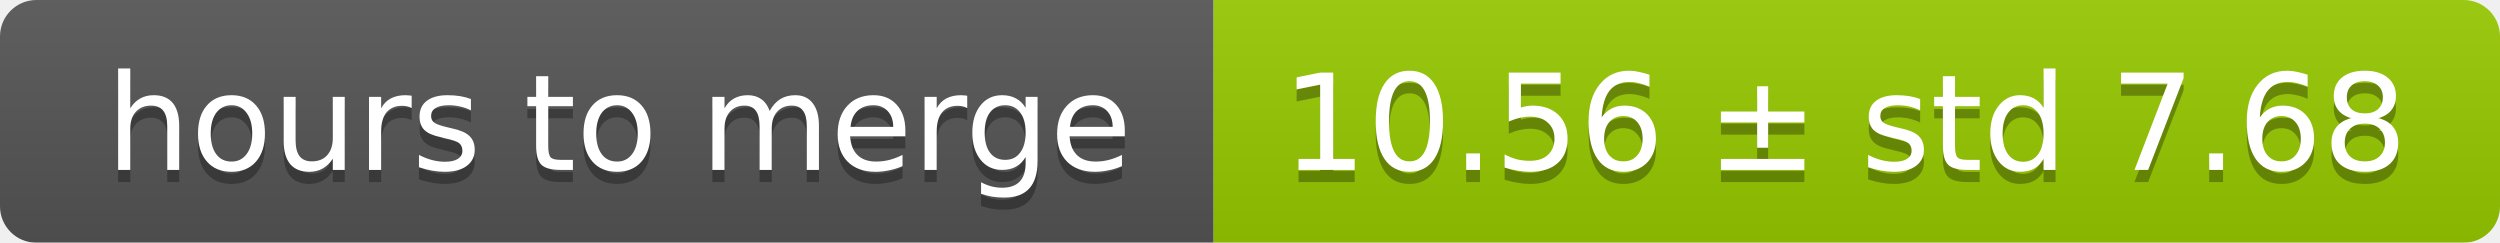
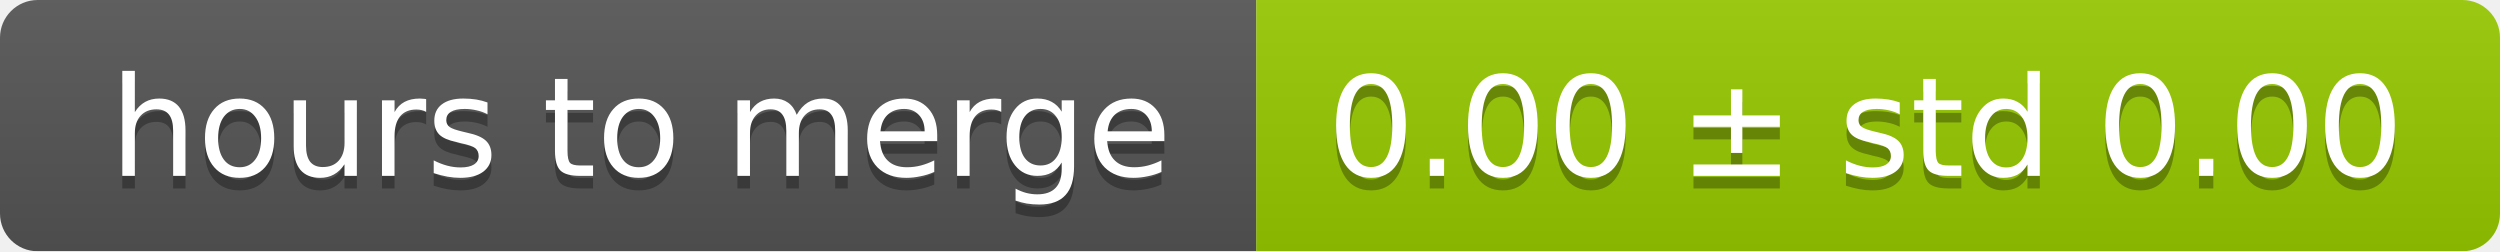
- <svg xmlns="http://www.w3.org/2000/svg" width="206" height="20">
+ <svg xmlns="http://www.w3.org/2000/svg" width="199" height="20">
  <linearGradient id="smooth" x2="0" y2="100%">
    <stop offset="0" stop-color="#bbb" stop-opacity=".1" />
    <stop offset="1" stop-opacity=".1" />
  </linearGradient>
  <mask id="round">
-     <rect width="206" height="20" rx="3" fill="#fff" />
+     <rect width="199" height="20" rx="3" fill="#fff" />
  </mask>
  <g mask="url(#round)">
    <rect width="100" height="20" fill="#555" />
-     <rect x="100" width="106" height="20" fill="#97ca00" />
-     <rect width="206" height="20" fill="url(#smooth)" />
+     <rect x="100" width="99" height="20" fill="#97ca00" />
+     <rect width="199" height="20" fill="url(#smooth)" />
  </g>
  <g fill="#fff" text-anchor="middle" font-family="DejaVu Sans,Verdana,Geneva,sans-serif" font-size="11">
    <text x="51" y="15" fill="#010101" fill-opacity=".3">hours to merge</text>
    <text x="51" y="14">hours to merge</text>
-     <text x="152" y="15" fill="#010101" fill-opacity=".3">10.56 ± std 7.68</text>
-     <text x="152" y="14">10.56 ± std 7.68</text>
+     <text x="148.5" y="15" fill="#010101" fill-opacity=".3">0.00 ± std 0.00</text>
+     <text x="148.5" y="14">0.00 ± std 0.00</text>
  </g>
</svg>
